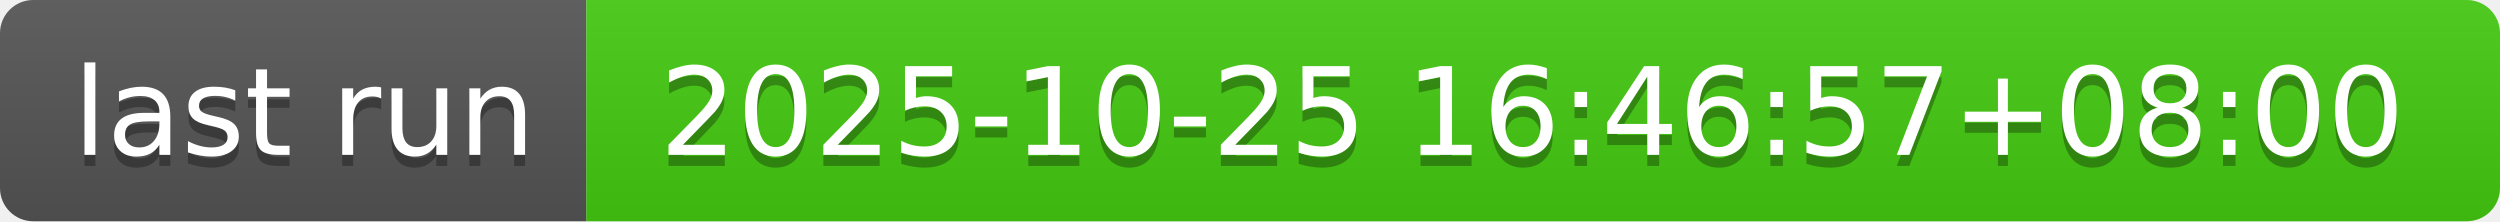
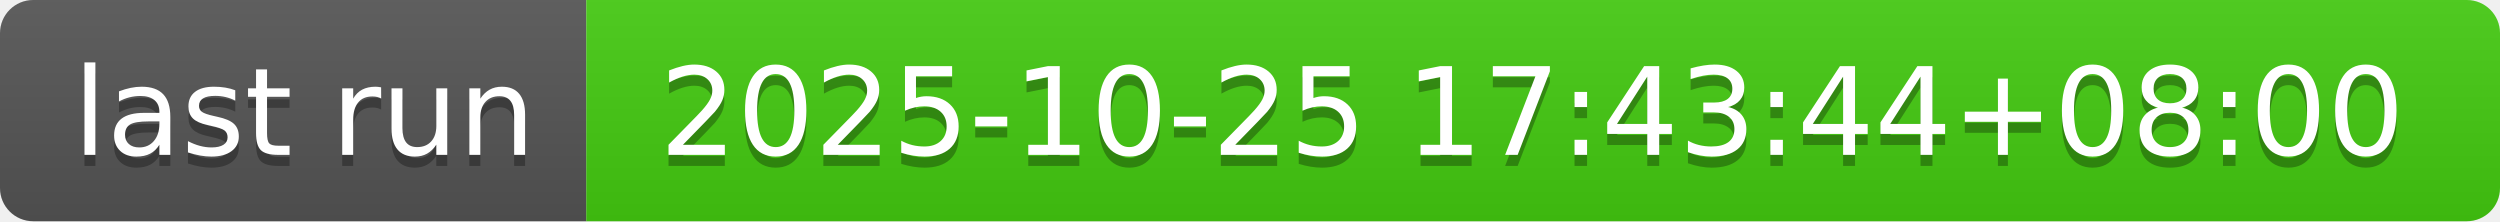
- <svg xmlns="http://www.w3.org/2000/svg" width="226" height="20" role="img" aria-label="last run: 2025-10-25 16:46:57+08:00">
+ <svg xmlns="http://www.w3.org/2000/svg" width="226" height="20" role="img" aria-label="last run: 2025-10-25 17:43:44+08:00">
  <linearGradient id="s" x2="0" y2="100%">
    <stop offset="0" stop-color="#bbb" stop-opacity=".1" />
    <stop offset="1" stop-opacity=".1" />
  </linearGradient>
  <clipPath id="r">
    <rect width="226" height="20" rx="3" fill="#fff" />
  </clipPath>
  <g clip-path="url(#r)">
    <rect width="53" height="20" fill="#555" />
    <rect x="53" width="173" height="20" fill="#4c1" />
    <rect width="226" height="20" fill="url(#s)" />
  </g>
  <g fill="#fff" text-anchor="middle" font-family="Verdana,Geneva,DejaVu Sans,sans-serif" text-rendering="geometricPrecision" font-size="110">
    <text aria-hidden="true" x="275" y="150" fill="#010101" fill-opacity=".3" transform="scale(.1)" textLength="430">last run</text>
    <text x="275" y="140" transform="scale(.1)" fill="#fff" textLength="430">last run</text>
-     <text aria-hidden="true" x="1385" y="150" fill="#010101" fill-opacity=".3" transform="scale(.1)" textLength="1630">2025-10-25 16:46:57+08:00</text>
-     <text x="1385" y="140" transform="scale(.1)" fill="#fff" textLength="1630">2025-10-25 16:46:57+08:00</text>
+     <text aria-hidden="true" x="1385" y="150" fill="#010101" fill-opacity=".3" transform="scale(.1)" textLength="1630">2025-10-25 17:43:44+08:00</text>
+     <text x="1385" y="140" transform="scale(.1)" fill="#fff" textLength="1630">2025-10-25 17:43:44+08:00</text>
  </g>
</svg>
